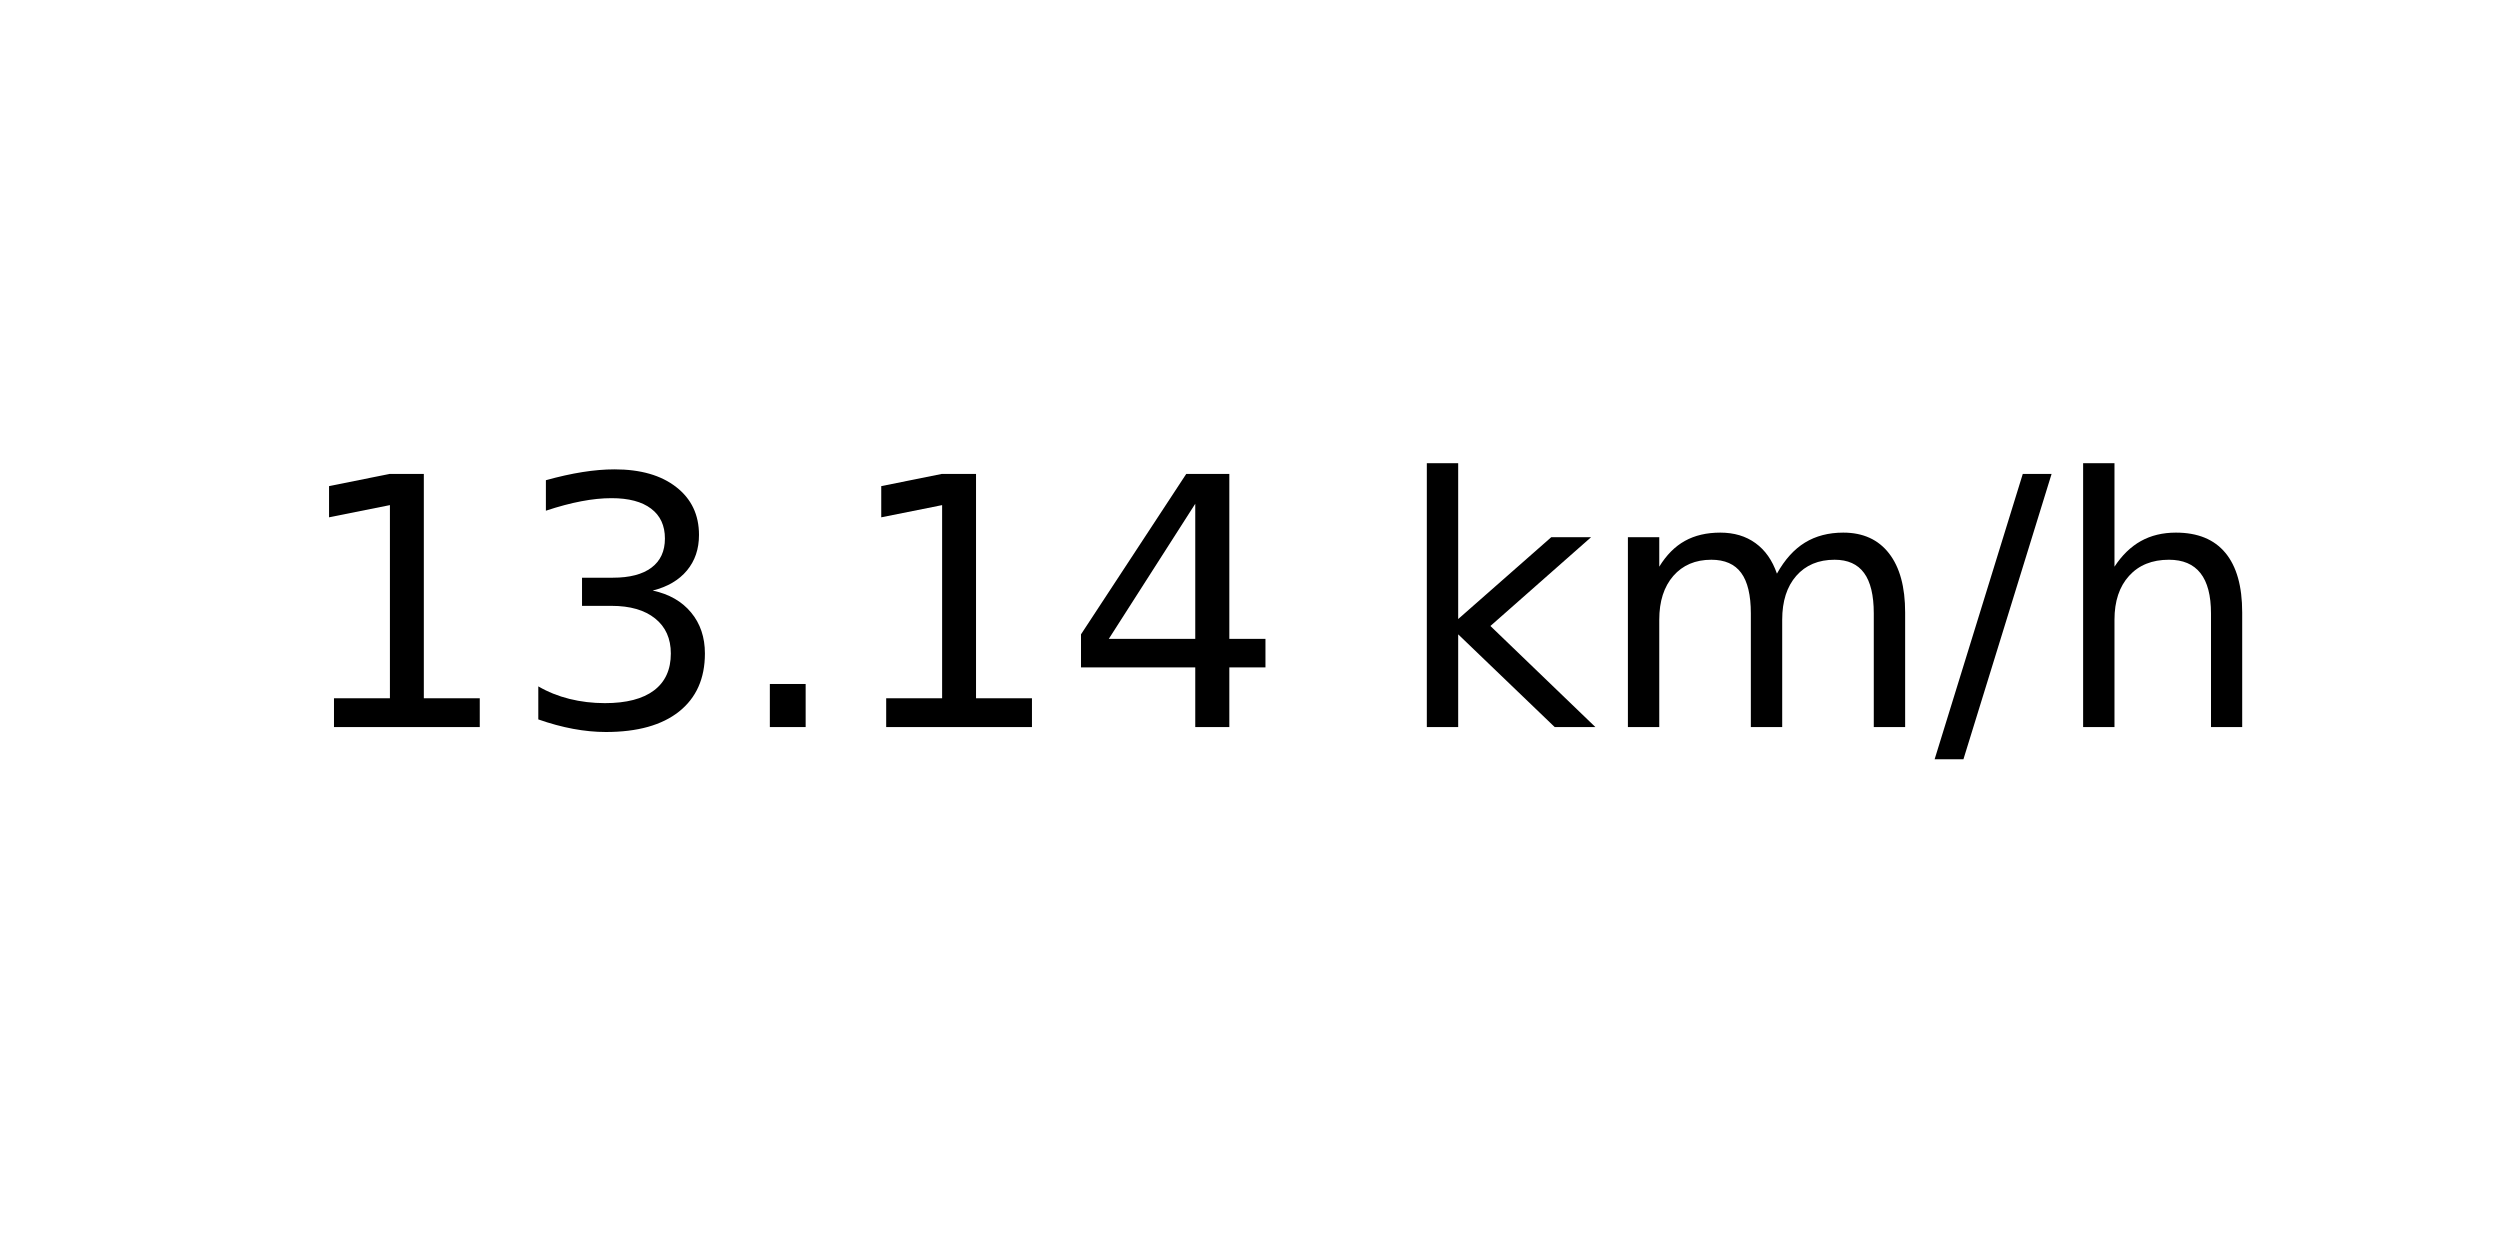
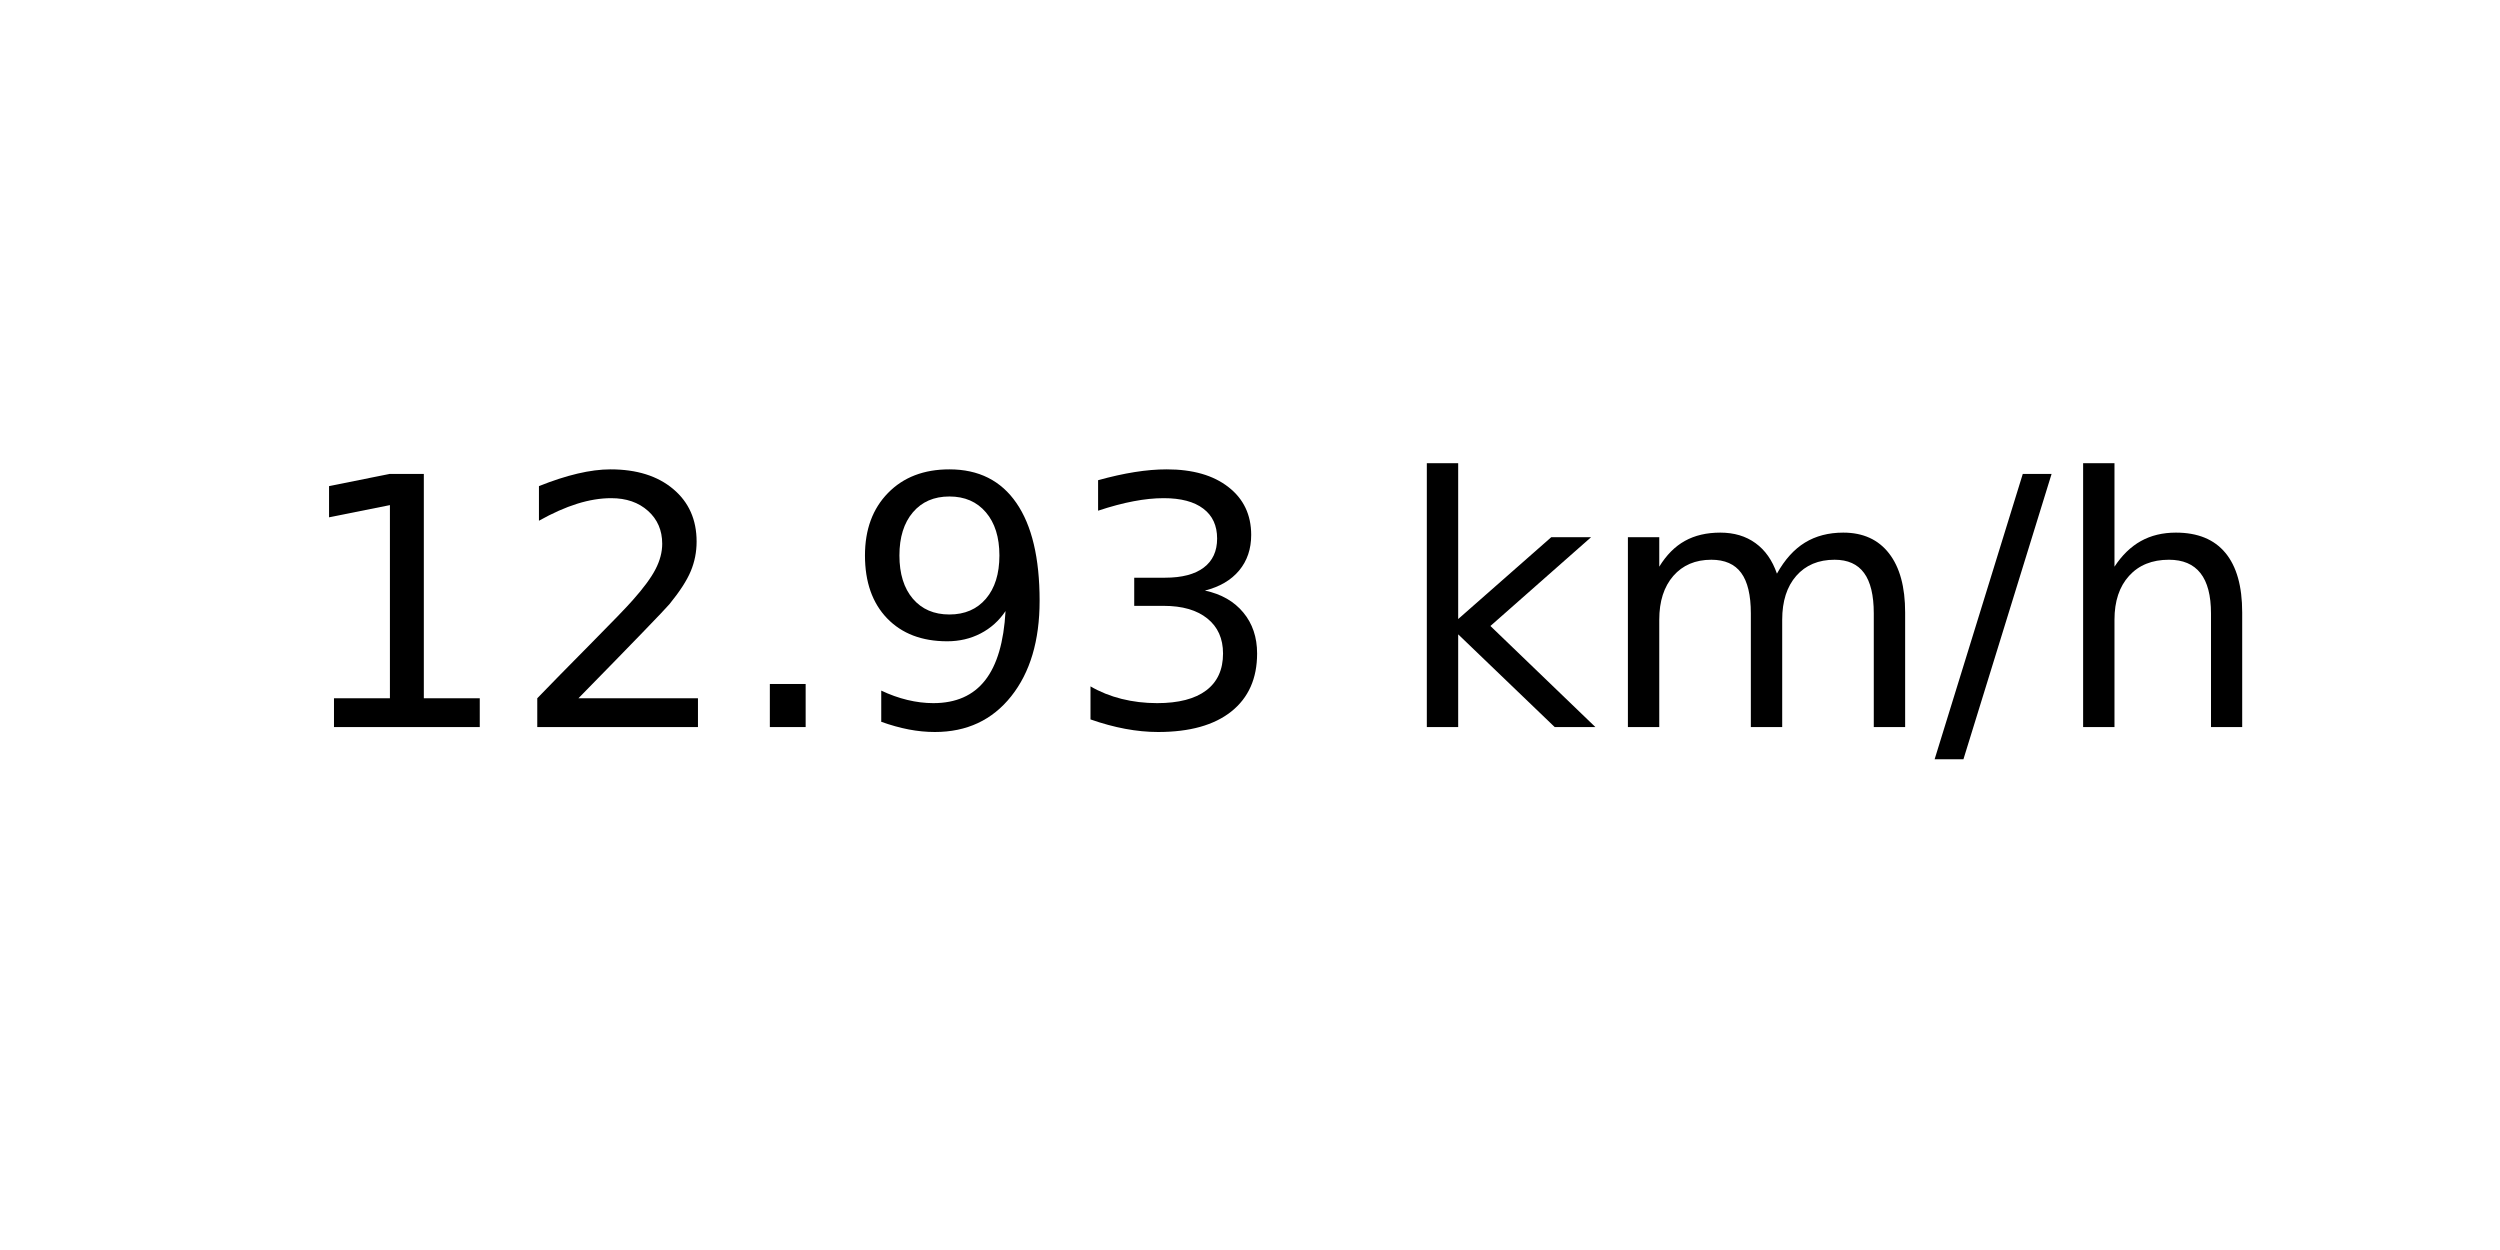
<svg xmlns="http://www.w3.org/2000/svg" xmlns:xlink="http://www.w3.org/1999/xlink" width="72pt" height="36pt" viewBox="0 0 72 36" version="1.1">
  <defs>
    <style type="text/css">*{stroke-linejoin: round; stroke-linecap: butt}</style>
  </defs>
  <g id="figure_1">
    <g id="axes_1">
      <g id="text_1">
        <g transform="translate(8.378125 20.93937) scale(0.1 -0.1)">
          <defs>
            <path id="DejaVuSans-31" d="M 794 531  L 1825 531  L 1825 4091  L 703 3866  L 703 4441  L 1819 4666  L 2450 4666  L 2450 531  L 3481 531  L 3481 0  L 794 0  L 794 531  z " transform="scale(0.015625)" />
+             <path id="DejaVuSans-32" d="M 1228 531  L 3431 531  L 3431 0  L 469 0  L 469 531  Q 828 903 1448 1529  Q 2069 2156 2228 2338  Q 2531 2678 2651 2914  Q 2772 3150 2772 3378  Q 2772 3750 2511 3984  Q 2250 4219 1831 4219  Q 1534 4219 1204 4116  Q 875 4013 500 3803  L 500 4441  Q 881 4594 1212 4672  Q 1544 4750 1819 4750  Q 2544 4750 2975 4387  Q 3406 4025 3406 3419  Q 3406 3131 3298 2873  Q 3191 2616 2906 2266  Q 2828 2175 2409 1742  Q 1991 1309 1228 531  z " transform="scale(0.015625)" />
+             <path id="DejaVuSans-2e" d="M 684 794  L 1344 794  L 1344 0  L 684 0  L 684 794  z " transform="scale(0.015625)" />
+             <path id="DejaVuSans-39" d="M 703 97  L 703 672  Q 941 559 1184 500  Q 1428 441 1663 441  Q 2288 441 2617 861  Q 2947 1281 2994 2138  Q 2813 1869 2534 1725  Q 2256 1581 1919 1581  Q 1219 1581 811 2004  Q 403 2428 403 3163  Q 403 3881 828 4315  Q 1253 4750 1959 4750  Q 2769 4750 3195 4129  Q 3622 3509 3622 2328  Q 3622 1225 3098 567  Q 2575 -91 1691 -91  Q 1453 -91 1209 -44  Q 966 3 703 97  z M 1959 2075  Q 2384 2075 2632 2365  Q 2881 2656 2881 3163  Q 2881 3666 2632 3958  Q 2384 4250 1959 4250  Q 1534 4250 1286 3958  Q 1038 3666 1038 3163  Q 1038 2656 1286 2365  Q 1534 2075 1959 2075  z " transform="scale(0.015625)" />
            <path id="DejaVuSans-33" d="M 2597 2516  Q 3050 2419 3304 2112  Q 3559 1806 3559 1356  Q 3559 666 3084 287  Q 2609 -91 1734 -91  Q 1441 -91 1130 -33  Q 819 25 488 141  L 488 750  Q 750 597 1062 519  Q 1375 441 1716 441  Q 2309 441 2620 675  Q 2931 909 2931 1356  Q 2931 1769 2642 2001  Q 2353 2234 1838 2234  L 1294 2234  L 1294 2753  L 1863 2753  Q 2328 2753 2575 2939  Q 2822 3125 2822 3475  Q 2822 3834 2567 4026  Q 2313 4219 1838 4219  Q 1578 4219 1281 4162  Q 984 4106 628 3988  L 628 4550  Q 988 4650 1302 4700  Q 1616 4750 1894 4750  Q 2613 4750 3031 4423  Q 3450 4097 3450 3541  Q 3450 3153 3228 2886  Q 3006 2619 2597 2516  z " transform="scale(0.015625)" />
-             <path id="DejaVuSans-2e" d="M 684 794  L 1344 794  L 1344 0  L 684 0  L 684 794  z " transform="scale(0.015625)" />
-             <path id="DejaVuSans-34" d="M 2419 4116  L 825 1625  L 2419 1625  L 2419 4116  z M 2253 4666  L 3047 4666  L 3047 1625  L 3713 1625  L 3713 1100  L 3047 1100  L 3047 0  L 2419 0  L 2419 1100  L 313 1100  L 313 1709  L 2253 4666  z " transform="scale(0.015625)" />
            <path id="DejaVuSans-20" transform="scale(0.015625)" />
            <path id="DejaVuSans-6b" d="M 581 4863  L 1159 4863  L 1159 1991  L 2875 3500  L 3609 3500  L 1753 1863  L 3688 0  L 2938 0  L 1159 1709  L 1159 0  L 581 0  L 581 4863  z " transform="scale(0.015625)" />
            <path id="DejaVuSans-6d" d="M 3328 2828  Q 3544 3216 3844 3400  Q 4144 3584 4550 3584  Q 5097 3584 5394 3201  Q 5691 2819 5691 2113  L 5691 0  L 5113 0  L 5113 2094  Q 5113 2597 4934 2840  Q 4756 3084 4391 3084  Q 3944 3084 3684 2787  Q 3425 2491 3425 1978  L 3425 0  L 2847 0  L 2847 2094  Q 2847 2600 2669 2842  Q 2491 3084 2119 3084  Q 1678 3084 1418 2786  Q 1159 2488 1159 1978  L 1159 0  L 581 0  L 581 3500  L 1159 3500  L 1159 2956  Q 1356 3278 1631 3431  Q 1906 3584 2284 3584  Q 2666 3584 2933 3390  Q 3200 3197 3328 2828  z " transform="scale(0.015625)" />
            <path id="DejaVuSans-2f" d="M 1625 4666  L 2156 4666  L 531 -594  L 0 -594  L 1625 4666  z " transform="scale(0.015625)" />
            <path id="DejaVuSans-68" d="M 3513 2113  L 3513 0  L 2938 0  L 2938 2094  Q 2938 2591 2744 2837  Q 2550 3084 2163 3084  Q 1697 3084 1428 2787  Q 1159 2491 1159 1978  L 1159 0  L 581 0  L 581 4863  L 1159 4863  L 1159 2956  Q 1366 3272 1645 3428  Q 1925 3584 2291 3584  Q 2894 3584 3203 3211  Q 3513 2838 3513 2113  z " transform="scale(0.015625)" />
          </defs>
          <use xlink:href="#DejaVuSans-31" />
-           <use xlink:href="#DejaVuSans-33" x="63.623" />
+           <use xlink:href="#DejaVuSans-32" x="63.623" />
          <use xlink:href="#DejaVuSans-2e" x="127.246" />
-           <use xlink:href="#DejaVuSans-31" x="159.033" />
-           <use xlink:href="#DejaVuSans-34" x="222.656" />
+           <use xlink:href="#DejaVuSans-39" x="159.033" />
+           <use xlink:href="#DejaVuSans-33" x="222.656" />
          <use xlink:href="#DejaVuSans-20" x="286.279" />
          <use xlink:href="#DejaVuSans-6b" x="318.066" />
          <use xlink:href="#DejaVuSans-6d" x="375.977" />
          <use xlink:href="#DejaVuSans-2f" x="473.389" />
          <use xlink:href="#DejaVuSans-68" x="507.08" />
        </g>
      </g>
    </g>
  </g>
</svg>
